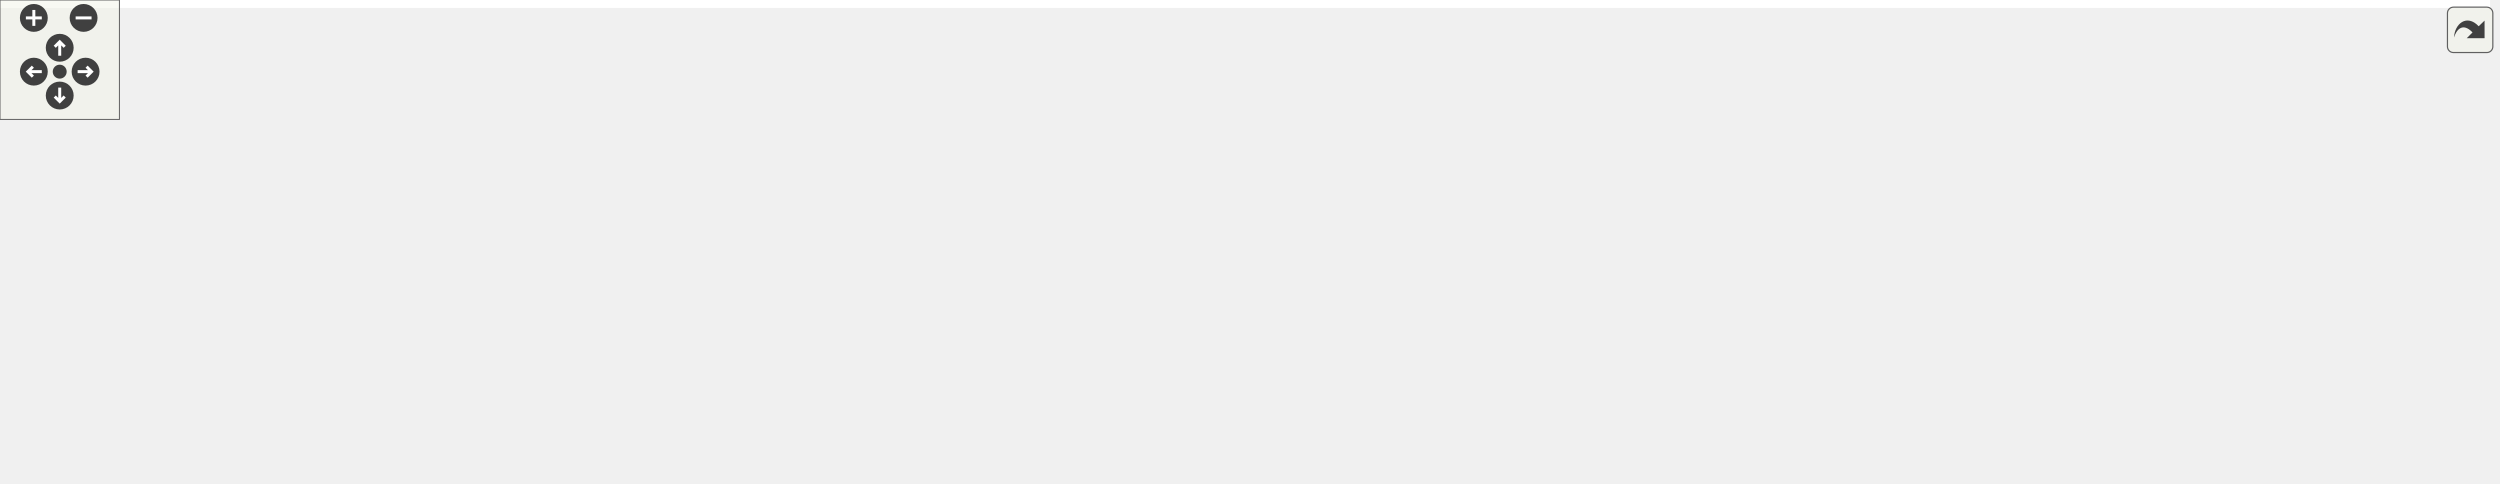
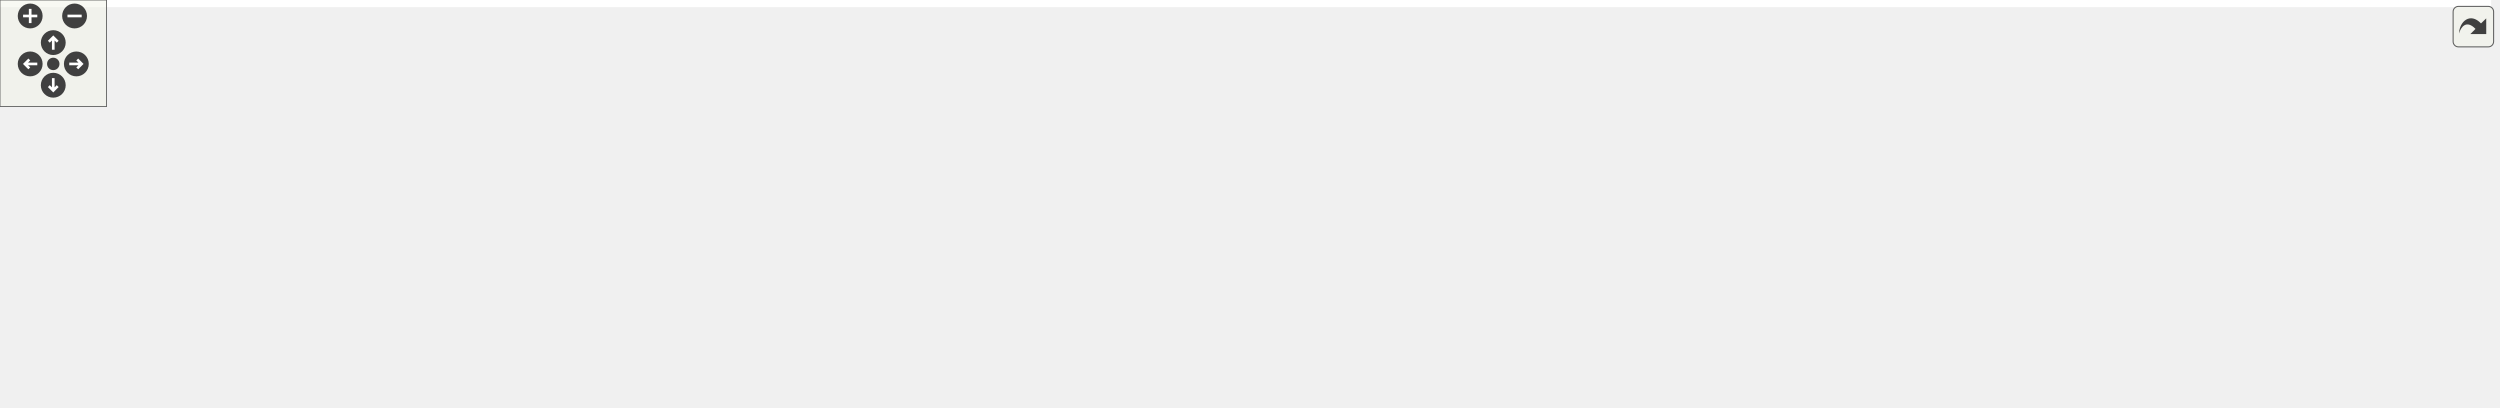
<svg xmlns="http://www.w3.org/2000/svg" xmlns:xlink="http://www.w3.org/1999/xlink" id="main" version="1.1" xml:space="preserve">
  <style type="text/css">
.edge:hover path { stroke: red; }
.edge:hover polygon { stroke: red; fill: red; }
</style>
  <defs>
    <circle id="rim" cx="0" cy="0" r="7" />
    <circle id="rim2" cx="0" cy="0" r="3.5" />
    <g id="zoomPlus">
      <use xlink:href="#rim" fill="#404040">
        <set attributeName="fill" to="#808080" begin="zoomplus.mouseover" end="zoomplus.mouseout" />
      </use>
      <path d="M-4,0h8M0,-4v8" fill="none" stroke="white" stroke-width="1.5" pointer-events="none" />
    </g>
    <g id="zoomMin">
      <use xlink:href="#rim" fill="#404040">
        <set attributeName="fill" to="#808080" begin="zoomminus.mouseover" end="zoomminus.mouseout" />
      </use>
      <path d="M-4,0h8" fill="none" stroke="white" stroke-width="1.5" pointer-events="none" />
    </g>
    <g id="dirArrow">
      <path fill="none" stroke="white" stroke-width="1.5" d="M0,-3.0v7 M-2.5,-0.5L0,-3.0L2.5,-0.5" />
    </g>
    <g id="resetDef">
      <use xlink:href="#rim2" fill="#404040">
        <set attributeName="fill" to="#808080" begin="reset.mouseover" end="reset.mouseout" />
      </use>
    </g>
  </defs>
  <svg id="graph" class="graph">
    <g id="viewport">
-       <polygon fill="white" stroke="transparent" points="-4,4 -4,-182 1251,-182 1251,4 -4,4" />
+       <polygon fill="white" stroke="transparent" points="-4,4 -4,-168.5 1403,-168.5 1403,4 -4,4" />
      <g id="node1" class="node">
        <g id="a_node1">
          <a xlink:title=" ">
-             <polygon fill="#bfbfbf" stroke="black" points="0,-120.5 0,-139.5 151,-139.5 151,-120.5 0,-120.5" />
-             <text text-anchor="middle" x="75.5" y="-127.5" font-family="Helvetica,sans-Serif" font-size="10.00">draw_exposure_debug_text</text>
+             <polygon fill="#bfbfbf" stroke="black" points="0,-107 0,-126 151,-126 151,-107 0,-107" />
+             <text text-anchor="middle" x="75.5" y="-114" font-family="Helvetica,sans-Serif" font-size="10.00">draw_exposure_debug_text</text>
          </a>
        </g>
      </g>
      <g id="node2" class="node">
        <g id="a_node2">
          <a xlink:href="postprocess_8h.html#abc341dd9baaf0c15b099d5ad9c076f2b" target="_top" xlink:title=" ">
-             <polygon fill="white" stroke="black" points="187,-158.5 187,-177.5 333,-177.5 333,-158.5 187,-158.5" />
-             <text text-anchor="middle" x="260" y="-165.5" font-family="Helvetica,sans-Serif" font-size="10.00">postprocess_get_exposure</text>
+             <polygon fill="white" stroke="black" points="187,-145 187,-164 333,-164 333,-145 187,-145" />
+             <text text-anchor="middle" x="260" y="-152" font-family="Helvetica,sans-Serif" font-size="10.00">postprocess_get_exposure</text>
          </a>
        </g>
      </g>
      <g id="edge1" class="edge">
-         <path fill="none" stroke="midnightblue" d="M122.55,-139.59C147.07,-144.69 177.41,-151.01 203.25,-156.39" />
-         <polygon fill="midnightblue" stroke="midnightblue" points="202.78,-159.87 213.28,-158.48 204.2,-153.01 202.78,-159.87" />
+         <path fill="none" stroke="midnightblue" d="M122.55,-126.09C147.07,-131.19 177.41,-137.51 203.25,-142.89" />
+         <polygon fill="midnightblue" stroke="midnightblue" points="202.78,-146.37 213.28,-144.98 204.2,-139.51 202.78,-146.37" />
      </g>
      <g id="node4" class="node">
        <g id="a_node4">
          <a xlink:href="utils_8h.html#a6d506638d7043eb273a2a357591d3086" target="_top" xlink:title="Safe wrapper around vsnprintf to format strings with bounds checking.">
-             <polygon fill="white" stroke="black" points="220,-120.5 220,-139.5 300,-139.5 300,-120.5 220,-120.5" />
-             <text text-anchor="middle" x="260" y="-127.5" font-family="Helvetica,sans-Serif" font-size="10.00">safe_snprintf</text>
+             <polygon fill="white" stroke="black" points="220,-107 220,-126 300,-126 300,-107 220,-107" />
+             <text text-anchor="middle" x="260" y="-114" font-family="Helvetica,sans-Serif" font-size="10.00">safe_snprintf</text>
          </a>
        </g>
      </g>
      <g id="edge3" class="edge">
-         <path fill="none" stroke="midnightblue" d="M151.26,-130C170.92,-130 191.65,-130 209.61,-130" />
-         <polygon fill="midnightblue" stroke="midnightblue" points="209.84,-133.5 219.84,-130 209.84,-126.5 209.84,-133.5" />
+         <path fill="none" stroke="midnightblue" d="M151.26,-116.5C170.92,-116.5 191.65,-116.5 209.61,-116.5" />
+         <polygon fill="midnightblue" stroke="midnightblue" points="209.84,-120 219.84,-116.5 209.84,-113 209.84,-120" />
      </g>
      <g id="node5" class="node">
        <g id="a_node5">
          <a xlink:href="ui_8h.html#aa12b42bbbbca85f3404c48a9534aa7ac" target="_top" xlink:title="Draws a single text string at a specific coordinate.">
-             <polygon fill="white" stroke="black" points="220,-82.5 220,-101.5 300,-101.5 300,-82.5 220,-82.5" />
-             <text text-anchor="middle" x="260" y="-89.5" font-family="Helvetica,sans-Serif" font-size="10.00">ui_draw_text</text>
+             <polygon fill="white" stroke="black" points="220,-69 220,-88 300,-88 300,-69 220,-69" />
+             <text text-anchor="middle" x="260" y="-76" font-family="Helvetica,sans-Serif" font-size="10.00">ui_draw_text</text>
          </a>
        </g>
      </g>
      <g id="edge4" class="edge">
-         <path fill="none" stroke="midnightblue" d="M122.55,-120.41C149.14,-114.87 182.59,-107.91 209.71,-102.26" />
-         <polygon fill="midnightblue" stroke="midnightblue" points="210.69,-105.63 219.77,-100.17 209.26,-98.78 210.69,-105.63" />
+         <path fill="none" stroke="midnightblue" d="M122.55,-106.91C149.14,-101.37 182.59,-94.41 209.71,-88.76" />
+         <polygon fill="midnightblue" stroke="midnightblue" points="210.69,-92.13 219.77,-86.67 209.26,-85.28 210.69,-92.13" />
      </g>
      <g id="node3" class="node">
        <g id="a_node3">
          <a xlink:href="postprocess_8c.html#af9163a0102d9d7b05ae4c091b9358f9f" target="_top" xlink:title="Returns true if an effect is currently active.">
-             <polygon fill="white" stroke="black" points="369,-158.5 369,-177.5 502,-177.5 502,-158.5 369,-158.5" />
-             <text text-anchor="middle" x="435.5" y="-165.5" font-family="Helvetica,sans-Serif" font-size="10.00">postprocess_is_enabled</text>
+             <polygon fill="white" stroke="black" points="369,-145 369,-164 502,-164 502,-145 369,-145" />
+             <text text-anchor="middle" x="435.5" y="-152" font-family="Helvetica,sans-Serif" font-size="10.00">postprocess_is_enabled</text>
          </a>
        </g>
      </g>
      <g id="edge2" class="edge">
-         <path fill="none" stroke="midnightblue" d="M333.07,-168C341.48,-168 350.07,-168 358.53,-168" />
-         <polygon fill="midnightblue" stroke="midnightblue" points="358.76,-171.5 368.76,-168 358.76,-164.5 358.76,-171.5" />
+         <path fill="none" stroke="midnightblue" d="M333.07,-154.5C341.48,-154.5 350.07,-154.5 358.53,-154.5" />
+         <polygon fill="midnightblue" stroke="midnightblue" points="358.76,-158 368.76,-154.5 358.76,-151 358.76,-158" />
      </g>
      <g id="node6" class="node">
        <g id="a_node6">
          <a xlink:href="ui_8c.html#a74067bc67d31c6d82fa3b548a3729670" target="_top" xlink:title="Draws text with custom alpha transparency.">
-             <polygon fill="white" stroke="black" points="387,-82.5 387,-101.5 484,-101.5 484,-82.5 387,-82.5" />
-             <text text-anchor="middle" x="435.5" y="-89.5" font-family="Helvetica,sans-Serif" font-size="10.00">ui_draw_text_ex</text>
+             <polygon fill="white" stroke="black" points="387,-69 387,-88 484,-88 484,-69 387,-69" />
+             <text text-anchor="middle" x="435.5" y="-76" font-family="Helvetica,sans-Serif" font-size="10.00">ui_draw_text_ex</text>
          </a>
        </g>
      </g>
      <g id="edge5" class="edge">
-         <path fill="none" stroke="midnightblue" d="M300.37,-92C322.95,-92 351.72,-92 376.81,-92" />
-         <polygon fill="midnightblue" stroke="midnightblue" points="376.95,-95.5 386.95,-92 376.95,-88.5 376.95,-95.5" />
+         <path fill="none" stroke="midnightblue" d="M300.37,-78.5C322.95,-78.5 351.72,-78.5 376.81,-78.5" />
+         <polygon fill="midnightblue" stroke="midnightblue" points="376.95,-82 386.95,-78.5 376.95,-75 376.95,-82" />
      </g>
      <g id="node7" class="node">
        <g id="a_node7">
-           <a xlink:href="ui_8c.html#a66e6a628599695a5b11237d545349213" target="_top" xlink:title=" ">
-             <polygon fill="white" stroke="black" points="538,-142.5 538,-161.5 643,-161.5 643,-142.5 538,-142.5" />
-             <text text-anchor="middle" x="590.5" y="-149.5" font-family="Helvetica,sans-Serif" font-size="10.00">make_glyph_quad</text>
+           <a xlink:href="ui_8c.html#acb75a0a726f807c7362e0d26a2c8e74b" target="_top" xlink:title="Draws text with custom alpha transparency and a scale factor.">
+             <polygon fill="white" stroke="black" points="538,-69 538,-88 654,-88 654,-69 538,-69" />
+             <text text-anchor="middle" x="596" y="-76" font-family="Helvetica,sans-Serif" font-size="10.00">ui_draw_text_scaled</text>
          </a>
        </g>
      </g>
      <g id="edge6" class="edge">
-         <path fill="none" stroke="midnightblue" d="M459.8,-101.65C480.32,-110.09 511.05,-122.59 538,-133 543.11,-134.97 548.53,-137.02 553.85,-139.01" />
-         <polygon fill="midnightblue" stroke="midnightblue" points="552.65,-142.3 563.24,-142.49 555.08,-135.73 552.65,-142.3" />
+         <path fill="none" stroke="midnightblue" d="M484.06,-78.5C497.84,-78.5 513.15,-78.5 527.88,-78.5" />
+         <polygon fill="midnightblue" stroke="midnightblue" points="527.97,-82 537.97,-78.5 527.97,-75 527.97,-82" />
      </g>
      <g id="node8" class="node">
        <g id="a_node8">
+           <a xlink:href="ui_8c.html#a6f543873f648c1c65a3cce1db844d95a" target="_top" xlink:title=" ">
+             <polygon fill="white" stroke="black" points="690,-126 690,-145 795,-145 795,-126 690,-126" />
+             <text text-anchor="middle" x="742.5" y="-133" font-family="Helvetica,sans-Serif" font-size="10.00">make_glyph_quad</text>
+           </a>
+         </g>
+       </g>
+       <g id="edge7" class="edge">
+         <path fill="none" stroke="midnightblue" d="M619.84,-88.09C638.62,-95.91 665.94,-107.15 690,-116.5 694.93,-118.41 700.13,-120.39 705.27,-122.31" />
+         <polygon fill="midnightblue" stroke="midnightblue" points="704.38,-125.71 714.97,-125.91 706.81,-119.15 704.38,-125.71" />
+       </g>
+       <g id="node9" class="node">
+         <g id="a_node9">
+           <a xlink:href="ui_8c.html#a2542a31c87c66c322c255f6110d7b273" target="_top" xlink:title=" ">
+             <polygon fill="white" stroke="black" points="699.5,-50 699.5,-69 785.5,-69 785.5,-50 699.5,-50" />
+             <text text-anchor="middle" x="742.5" y="-57" font-family="Helvetica,sans-Serif" font-size="10.00">prepare_batch</text>
+           </a>
+         </g>
+       </g>
+       <g id="edge8" class="edge">
+         <path fill="none" stroke="midnightblue" d="M654.11,-70.99C665.59,-69.48 677.59,-67.9 688.91,-66.42" />
+         <polygon fill="midnightblue" stroke="midnightblue" points="689.61,-69.85 699.07,-65.08 688.7,-62.91 689.61,-69.85" />
+       </g>
+       <g id="node15" class="node">
+         <g id="a_node15">
          <a xlink:href="ui_8c.html#a5356c389352db784027765ad0ef3aca5" target="_top" xlink:title="Begins a new UI batch.">
-             <polygon fill="white" stroke="black" points="561.5,-104.5 561.5,-123.5 619.5,-123.5 619.5,-104.5 561.5,-104.5" />
-             <text text-anchor="middle" x="590.5" y="-111.5" font-family="Helvetica,sans-Serif" font-size="10.00">ui_begin</text>
-           </a>
-         </g>
-       </g>
-       <g id="edge7" class="edge">
-         <path fill="none" stroke="midnightblue" d="M484.07,-98.84C505.59,-101.93 530.68,-105.54 550.99,-108.46" />
-         <polygon fill="midnightblue" stroke="midnightblue" points="550.73,-111.96 561.13,-109.92 551.73,-105.03 550.73,-111.96" />
+             <polygon fill="white" stroke="black" points="713.5,-88 713.5,-107 771.5,-107 771.5,-88 713.5,-88" />
+             <text text-anchor="middle" x="742.5" y="-95" font-family="Helvetica,sans-Serif" font-size="10.00">ui_begin</text>
+           </a>
+         </g>
+       </g>
+       <g id="edge14" class="edge">
+         <path fill="none" stroke="midnightblue" d="M654.11,-86.01C670.65,-88.18 688.29,-90.5 703.36,-92.49" />
+         <polygon fill="midnightblue" stroke="midnightblue" points="702.97,-95.96 713.34,-93.8 703.89,-89.02 702.97,-95.96" />
+       </g>
+       <g id="node18" class="node">
+         <g id="a_node18">
+           <a xlink:href="ui_8c.html#afefa2b11544b44d05a8d2652e4e4883c" target="_top" xlink:title="Ends the current UI batch and restores OpenGL state.">
+             <polygon fill="white" stroke="black" points="718,-12 718,-31 767,-31 767,-12 718,-12" />
+             <text text-anchor="middle" x="742.5" y="-19" font-family="Helvetica,sans-Serif" font-size="10.00">ui_end</text>
+           </a>
+         </g>
+       </g>
+       <g id="edge17" class="edge">
+         <path fill="none" stroke="midnightblue" d="M619.84,-68.91C638.62,-61.09 665.94,-49.85 690,-40.5 695.95,-38.19 702.3,-35.79 708.45,-33.5" />
+         <polygon fill="midnightblue" stroke="midnightblue" points="709.68,-36.78 717.85,-30.03 707.26,-30.21 709.68,-36.78" />
+       </g>
+       <g id="node10" class="node">
+         <g id="a_node10">
+           <a xlink:href="ui_8c.html#aa4b289c41e0a12611f72f031dda9bccd" target="_top" xlink:title="Flushes the current UI batch to the GPU.">
+             <polygon fill="white" stroke="black" points="870.5,-50 870.5,-69 924.5,-69 924.5,-50 870.5,-50" />
+             <text text-anchor="middle" x="897.5" y="-57" font-family="Helvetica,sans-Serif" font-size="10.00">ui_flush</text>
+           </a>
+         </g>
+       </g>
+       <g id="edge9" class="edge">
+         <path fill="none" stroke="midnightblue" d="M785.71,-59.5C809.08,-59.5 837.82,-59.5 860.18,-59.5" />
+         <polygon fill="midnightblue" stroke="midnightblue" points="860.27,-63 870.27,-59.5 860.27,-56 860.27,-63" />
      </g>
      <g id="node11" class="node">
        <g id="a_node11">
-           <a xlink:href="ui_8c.html#afefa2b11544b44d05a8d2652e4e4883c" target="_top" xlink:title="Ends the current UI batch and restores OpenGL state.">
-             <polygon fill="white" stroke="black" points="566,-63.5 566,-82.5 615,-82.5 615,-63.5 566,-63.5" />
-             <text text-anchor="middle" x="590.5" y="-70.5" font-family="Helvetica,sans-Serif" font-size="10.00">ui_end</text>
+           <a xlink:href="shader_8h.html#a8067eb11f7d8c682b855b9f019e20f69" target="_top" xlink:title=" ">
+             <polygon fill="white" stroke="black" points="1000,-69 1000,-88 1101,-88 1101,-69 1000,-69" />
+             <text text-anchor="middle" x="1050.5" y="-76" font-family="Helvetica,sans-Serif" font-size="10.00">shader_set_mat4</text>
          </a>
        </g>
      </g>
      <g id="edge10" class="edge">
-         <path fill="none" stroke="midnightblue" d="M484.07,-86.09C507.33,-83.2 534.78,-79.79 555.84,-77.18" />
-         <polygon fill="midnightblue" stroke="midnightblue" points="556.42,-80.63 565.92,-75.93 555.56,-73.69 556.42,-80.63" />
+         <path fill="none" stroke="midnightblue" d="M924.8,-62.81C942.68,-65.06 967.08,-68.13 989.56,-70.96" />
+         <polygon fill="midnightblue" stroke="midnightblue" points="989.36,-74.46 999.72,-72.24 990.23,-67.51 989.36,-74.46" />
+       </g>
+       <g id="node14" class="node">
+         <g id="a_node14">
+           <a xlink:href="shader_8h.html#ad80a771bc794ef6b652f13449129b645" target="_top" xlink:title="Activates the program for subsequent draw calls (glUseProgram).">
+             <polygon fill="white" stroke="black" points="1014.5,-31 1014.5,-50 1086.5,-50 1086.5,-31 1014.5,-31" />
+             <text text-anchor="middle" x="1050.5" y="-38" font-family="Helvetica,sans-Serif" font-size="10.00">shader_use</text>
+           </a>
+         </g>
+       </g>
+       <g id="edge13" class="edge">
+         <path fill="none" stroke="midnightblue" d="M924.8,-56.19C946.73,-53.43 978.47,-49.44 1004.44,-46.17" />
+         <polygon fill="midnightblue" stroke="midnightblue" points="1004.96,-49.63 1014.44,-44.91 1004.08,-42.69 1004.96,-49.63" />
+       </g>
+       <g id="node12" class="node">
+         <g id="a_node12">
+           <a xlink:href="shader_8c.html#a82b9361a8e17eeb1635a867b925a1b6c" target="_top" xlink:title="Retrieves a uniform location via binary search on the cache.">
+             <polygon fill="white" stroke="black" points="1137,-63.5 1137,-93.5 1251,-93.5 1251,-63.5 1137,-63.5" />
+             <text text-anchor="start" x="1145" y="-81.5" font-family="Helvetica,sans-Serif" font-size="10.00">shader_get_uniform</text>
+             <text text-anchor="middle" x="1194" y="-70.5" font-family="Helvetica,sans-Serif" font-size="10.00">_location</text>
+           </a>
+         </g>
+       </g>
+       <g id="edge11" class="edge">
+         <path fill="none" stroke="midnightblue" d="M1101.39,-78.5C1109.53,-78.5 1118.08,-78.5 1126.55,-78.5" />
+         <polygon fill="midnightblue" stroke="midnightblue" points="1126.81,-82 1136.81,-78.5 1126.81,-75 1126.81,-82" />
      </g>
      <g id="node13" class="node">
        <g id="a_node13">
-           <a xlink:href="ui_8c.html#aa4b289c41e0a12611f72f031dda9bccd" target="_top" xlink:title="Flushes the current UI batch to the GPU.">
-             <polygon fill="white" stroke="black" points="718.5,-19.5 718.5,-38.5 772.5,-38.5 772.5,-19.5 718.5,-19.5" />
-             <text text-anchor="middle" x="745.5" y="-26.5" font-family="Helvetica,sans-Serif" font-size="10.00">ui_flush</text>
-           </a>
-         </g>
-       </g>
-       <g id="edge17" class="edge">
-         <path fill="none" stroke="midnightblue" d="M457.42,-82.49C477.63,-73.71 509.3,-61 538,-54 596.58,-39.71 666.59,-33.42 708.2,-30.78" />
-         <polygon fill="midnightblue" stroke="midnightblue" points="708.62,-34.26 718.39,-30.17 708.2,-27.27 708.62,-34.26" />
-       </g>
-       <g id="node9" class="node">
-         <g id="a_node9">
+           <a xlink:href="shader_8c.html#a377953af1b2ffd8ad74148f72f2bdc8d" target="_top" xlink:title=" ">
+             <polygon fill="white" stroke="black" points="1287,-69 1287,-88 1399,-88 1399,-69 1287,-69" />
+             <text text-anchor="middle" x="1343" y="-76" font-family="Helvetica,sans-Serif" font-size="10.00">cmp_uniform_entry</text>
+           </a>
+         </g>
+       </g>
+       <g id="edge12" class="edge">
+         <path fill="none" stroke="midnightblue" d="M1251.41,-78.5C1259.7,-78.5 1268.3,-78.5 1276.75,-78.5" />
+         <polygon fill="midnightblue" stroke="midnightblue" points="1276.95,-82 1286.95,-78.5 1276.95,-75 1276.95,-82" />
+       </g>
+       <g id="node16" class="node">
+         <g id="a_node16">
          <a xlink:href="render__utils_8h.html#aa6f98bd6406323d50aa3beb34f2bd8a9" target="_top" xlink:title="Saves current OpenGL state to a backup struct.">
-             <polygon fill="white" stroke="black" points="679,-145.5 679,-164.5 812,-164.5 812,-145.5 679,-145.5" />
-             <text text-anchor="middle" x="745.5" y="-152.5" font-family="Helvetica,sans-Serif" font-size="10.00">render_utils_save_state</text>
-           </a>
-         </g>
-       </g>
-       <g id="edge8" class="edge">
-         <path fill="none" stroke="midnightblue" d="M619.56,-121.52C641.72,-127.46 673.1,-135.87 698.87,-142.77" />
-         <polygon fill="midnightblue" stroke="midnightblue" points="698.23,-146.22 708.79,-145.43 700.04,-139.46 698.23,-146.22" />
-       </g>
-       <g id="node10" class="node">
-         <g id="a_node10">
-           <a xlink:href="ui_8c.html#a05f2c5e6678bcb2f958195dcab774062" target="_top" xlink:title=" ">
-             <polygon fill="white" stroke="black" points="683,-107.5 683,-126.5 808,-126.5 808,-107.5 683,-107.5" />
-             <text text-anchor="middle" x="745.5" y="-114.5" font-family="Helvetica,sans-Serif" font-size="10.00">setup_ui_render_state</text>
-           </a>
-         </g>
-       </g>
-       <g id="edge9" class="edge">
-         <path fill="none" stroke="midnightblue" d="M619.56,-114.55C634.55,-114.84 653.76,-115.22 672.59,-115.59" />
-         <polygon fill="midnightblue" stroke="midnightblue" points="672.62,-119.09 682.69,-115.79 672.76,-112.09 672.62,-119.09" />
-       </g>
-       <g id="node12" class="node">
-         <g id="a_node12">
-           <a xlink:href="render__utils_8h.html#aa6820952026feea828b06074d33f0a96" target="_top" xlink:title="Restores OpenGL state from a backup struct.">
-             <polygon fill="white" stroke="black" points="688.5,-58 688.5,-88 802.5,-88 802.5,-58 688.5,-58" />
-             <text text-anchor="start" x="696.5" y="-76" font-family="Helvetica,sans-Serif" font-size="10.00">render_utils_restore</text>
-             <text text-anchor="middle" x="745.5" y="-65" font-family="Helvetica,sans-Serif" font-size="10.00">_state</text>
-           </a>
-         </g>
-       </g>
-       <g id="edge11" class="edge">
-         <path fill="none" stroke="midnightblue" d="M615.07,-73C632.01,-73 655.73,-73 678.25,-73" />
-         <polygon fill="midnightblue" stroke="midnightblue" points="678.49,-76.5 688.49,-73 678.49,-69.5 678.49,-76.5" />
-       </g>
-       <g id="edge12" class="edge">
-         <path fill="none" stroke="midnightblue" d="M615.07,-66.22C640.04,-59.04 679.77,-47.62 708.62,-39.32" />
-         <polygon fill="midnightblue" stroke="midnightblue" points="709.69,-42.65 718.34,-36.52 707.76,-35.92 709.69,-42.65" />
-       </g>
-       <g id="node14" class="node">
-         <g id="a_node14">
-           <a xlink:href="shader_8h.html#a8067eb11f7d8c682b855b9f019e20f69" target="_top" xlink:title=" ">
-             <polygon fill="white" stroke="black" points="848,-38.5 848,-57.5 949,-57.5 949,-38.5 848,-38.5" />
-             <text text-anchor="middle" x="898.5" y="-45.5" font-family="Helvetica,sans-Serif" font-size="10.00">shader_set_mat4</text>
-           </a>
-         </g>
-       </g>
-       <g id="edge13" class="edge">
-         <path fill="none" stroke="midnightblue" d="M772.8,-32.31C790.68,-34.56 815.08,-37.63 837.56,-40.46" />
-         <polygon fill="midnightblue" stroke="midnightblue" points="837.36,-43.96 847.72,-41.74 838.23,-37.01 837.36,-43.96" />
+             <polygon fill="white" stroke="black" points="831,-88 831,-107 964,-107 964,-88 831,-88" />
+             <text text-anchor="middle" x="897.5" y="-95" font-family="Helvetica,sans-Serif" font-size="10.00">render_utils_save_state</text>
+           </a>
+         </g>
+       </g>
+       <g id="edge15" class="edge">
+         <path fill="none" stroke="midnightblue" d="M771.56,-97.5C785.48,-97.5 803.03,-97.5 820.55,-97.5" />
+         <polygon fill="midnightblue" stroke="midnightblue" points="820.83,-101 830.83,-97.5 820.83,-94 820.83,-101" />
      </g>
      <g id="node17" class="node">
        <g id="a_node17">
-           <a xlink:href="shader_8h.html#ad80a771bc794ef6b652f13449129b645" target="_top" xlink:title="Activates the program for subsequent draw calls (glUseProgram).">
-             <polygon fill="white" stroke="black" points="862.5,-0.5 862.5,-19.5 934.5,-19.5 934.5,-0.5 862.5,-0.5" />
-             <text text-anchor="middle" x="898.5" y="-7.5" font-family="Helvetica,sans-Serif" font-size="10.00">shader_use</text>
+           <a xlink:href="ui_8c.html#a05f2c5e6678bcb2f958195dcab774062" target="_top" xlink:title=" ">
+             <polygon fill="white" stroke="black" points="835,-126 835,-145 960,-145 960,-126 835,-126" />
+             <text text-anchor="middle" x="897.5" y="-133" font-family="Helvetica,sans-Serif" font-size="10.00">setup_ui_render_state</text>
          </a>
        </g>
      </g>
      <g id="edge16" class="edge">
-         <path fill="none" stroke="midnightblue" d="M772.8,-25.69C794.73,-22.93 826.47,-18.94 852.44,-15.67" />
-         <polygon fill="midnightblue" stroke="midnightblue" points="852.96,-19.13 862.44,-14.41 852.08,-12.19 852.96,-19.13" />
-       </g>
-       <g id="node15" class="node">
-         <g id="a_node15">
-           <a xlink:href="shader_8c.html#a82b9361a8e17eeb1635a867b925a1b6c" target="_top" xlink:title="Retrieves a uniform location via binary search on the cache.">
-             <polygon fill="white" stroke="black" points="985,-33 985,-63 1099,-63 1099,-33 985,-33" />
-             <text text-anchor="start" x="993" y="-51" font-family="Helvetica,sans-Serif" font-size="10.00">shader_get_uniform</text>
-             <text text-anchor="middle" x="1042" y="-40" font-family="Helvetica,sans-Serif" font-size="10.00">_location</text>
-           </a>
-         </g>
-       </g>
-       <g id="edge14" class="edge">
-         <path fill="none" stroke="midnightblue" d="M949.39,-48C957.53,-48 966.08,-48 974.55,-48" />
-         <polygon fill="midnightblue" stroke="midnightblue" points="974.81,-51.5 984.81,-48 974.81,-44.5 974.81,-51.5" />
-       </g>
-       <g id="node16" class="node">
-         <g id="a_node16">
-           <a xlink:href="shader_8c.html#a377953af1b2ffd8ad74148f72f2bdc8d" target="_top" xlink:title=" ">
-             <polygon fill="white" stroke="black" points="1135,-38.5 1135,-57.5 1247,-57.5 1247,-38.5 1135,-38.5" />
-             <text text-anchor="middle" x="1191" y="-45.5" font-family="Helvetica,sans-Serif" font-size="10.00">cmp_uniform_entry</text>
-           </a>
-         </g>
-       </g>
-       <g id="edge15" class="edge">
-         <path fill="none" stroke="midnightblue" d="M1099.41,-48C1107.7,-48 1116.3,-48 1124.75,-48" />
-         <polygon fill="midnightblue" stroke="midnightblue" points="1124.95,-51.5 1134.95,-48 1124.95,-44.5 1124.95,-51.5" />
+         <path fill="none" stroke="midnightblue" d="M771.56,-104.47C793.04,-109.8 823.17,-117.29 848.46,-123.57" />
+         <polygon fill="midnightblue" stroke="midnightblue" points="847.69,-126.98 858.24,-126 849.38,-120.19 847.69,-126.98" />
+       </g>
+       <g id="edge19" class="edge">
+         <path fill="none" stroke="midnightblue" d="M767.07,-27.35C792.04,-33.56 831.77,-43.42 860.62,-50.59" />
+         <polygon fill="midnightblue" stroke="midnightblue" points="859.79,-53.99 870.34,-53 861.48,-47.19 859.79,-53.99" />
+       </g>
+       <g id="node19" class="node">
+         <g id="a_node19">
+           <a xlink:href="render__utils_8h.html#aa6820952026feea828b06074d33f0a96" target="_top" xlink:title="Restores OpenGL state from a backup struct.">
+             <polygon fill="white" stroke="black" points="840.5,-0.5 840.5,-30.5 954.5,-30.5 954.5,-0.5 840.5,-0.5" />
+             <text text-anchor="start" x="848.5" y="-18.5" font-family="Helvetica,sans-Serif" font-size="10.00">render_utils_restore</text>
+             <text text-anchor="middle" x="897.5" y="-7.5" font-family="Helvetica,sans-Serif" font-size="10.00">_state</text>
+           </a>
+         </g>
+       </g>
+       <g id="edge18" class="edge">
+         <path fill="none" stroke="midnightblue" d="M767.07,-20.58C784.01,-19.91 807.73,-18.98 830.25,-18.1" />
+         <polygon fill="midnightblue" stroke="midnightblue" points="830.63,-21.59 840.49,-17.7 830.36,-14.59 830.63,-21.59" />
      </g>
    </g>
  </svg>
  <g id="navigator" transform="translate(0 0)" fill="#404254">
    <rect fill="#f2f5e9" fill-opacity="0.5" stroke="#606060" stroke-width=".5" x="0" y="0" width="60" height="60" />
    <use id="zoomplus" xlink:href="#zoomPlus" x="17" y="9" />
    <use id="zoomminus" xlink:href="#zoomMin" x="42" y="9" />
    <use id="reset" xlink:href="#resetDef" x="30" y="36" />
    <g id="arrowUp" xlink:href="#dirArrow" transform="translate(30 24)">
      <use xlink:href="#rim" fill="#404040">
        <set attributeName="fill" to="#808080" begin="arrowUp.mouseover" end="arrowUp.mouseout" />
      </use>
      <path fill="none" stroke="white" stroke-width="1.5" d="M0,-3.0v7 M-2.5,-0.5L0,-3.0L2.5,-0.5" />
    </g>
    <g id="arrowRight" xlink:href="#dirArrow" transform="rotate(90) translate(36 -43)">
      <use xlink:href="#rim" fill="#404040">
        <set attributeName="fill" to="#808080" begin="arrowRight.mouseover" end="arrowRight.mouseout" />
      </use>
      <path fill="none" stroke="white" stroke-width="1.5" d="M0,-3.0v7 M-2.5,-0.5L0,-3.0L2.5,-0.5" />
    </g>
    <g id="arrowDown" xlink:href="#dirArrow" transform="rotate(180) translate(-30 -48)">
      <use xlink:href="#rim" fill="#404040">
        <set attributeName="fill" to="#808080" begin="arrowDown.mouseover" end="arrowDown.mouseout" />
      </use>
      <path fill="none" stroke="white" stroke-width="1.5" d="M0,-3.0v7 M-2.5,-0.5L0,-3.0L2.5,-0.5" />
    </g>
    <g id="arrowLeft" xlink:href="#dirArrow" transform="rotate(270) translate(-36 17)">
      <use xlink:href="#rim" fill="#404040">
        <set attributeName="fill" to="#808080" begin="arrowLeft.mouseover" end="arrowLeft.mouseout" />
      </use>
      <path fill="none" stroke="white" stroke-width="1.5" d="M0,-3.0v7 M-2.5,-0.5L0,-3.0L2.5,-0.5" />
    </g>
  </g>
  <svg viewBox="0 0 15 15" width="100%" height="30px" preserveAspectRatio="xMaxYMin meet">
    <g id="arrow_out" transform="scale(0.3 0.3)">
      <a xlink:href="app__ui_8c_adc20d7574d4fd85069eea1a69a4d56f6_cgraph_org.svg" target="_base">
        <rect id="button" ry="5" rx="5" y="6" x="6" height="38" width="38" fill="#f2f5e9" fill-opacity="0.5" stroke="#606060" stroke-width="1.0" />
        <path id="arrow" d="M 11.5,31.437 C 11.94,20.098 22.043,11.323 32.159,21.979 L 37.069,17.246 C 37.069,17.246 37.088,32 37.088,32 L 22.16,31.978 C 22.16,31.978 26.998,27.14 26.998,27.14 C 18.529,18.264 13.292,25.23 11.5,31.437 z" style="fill:#404040;" />
      </a>
    </g>
  </svg>
</svg>
